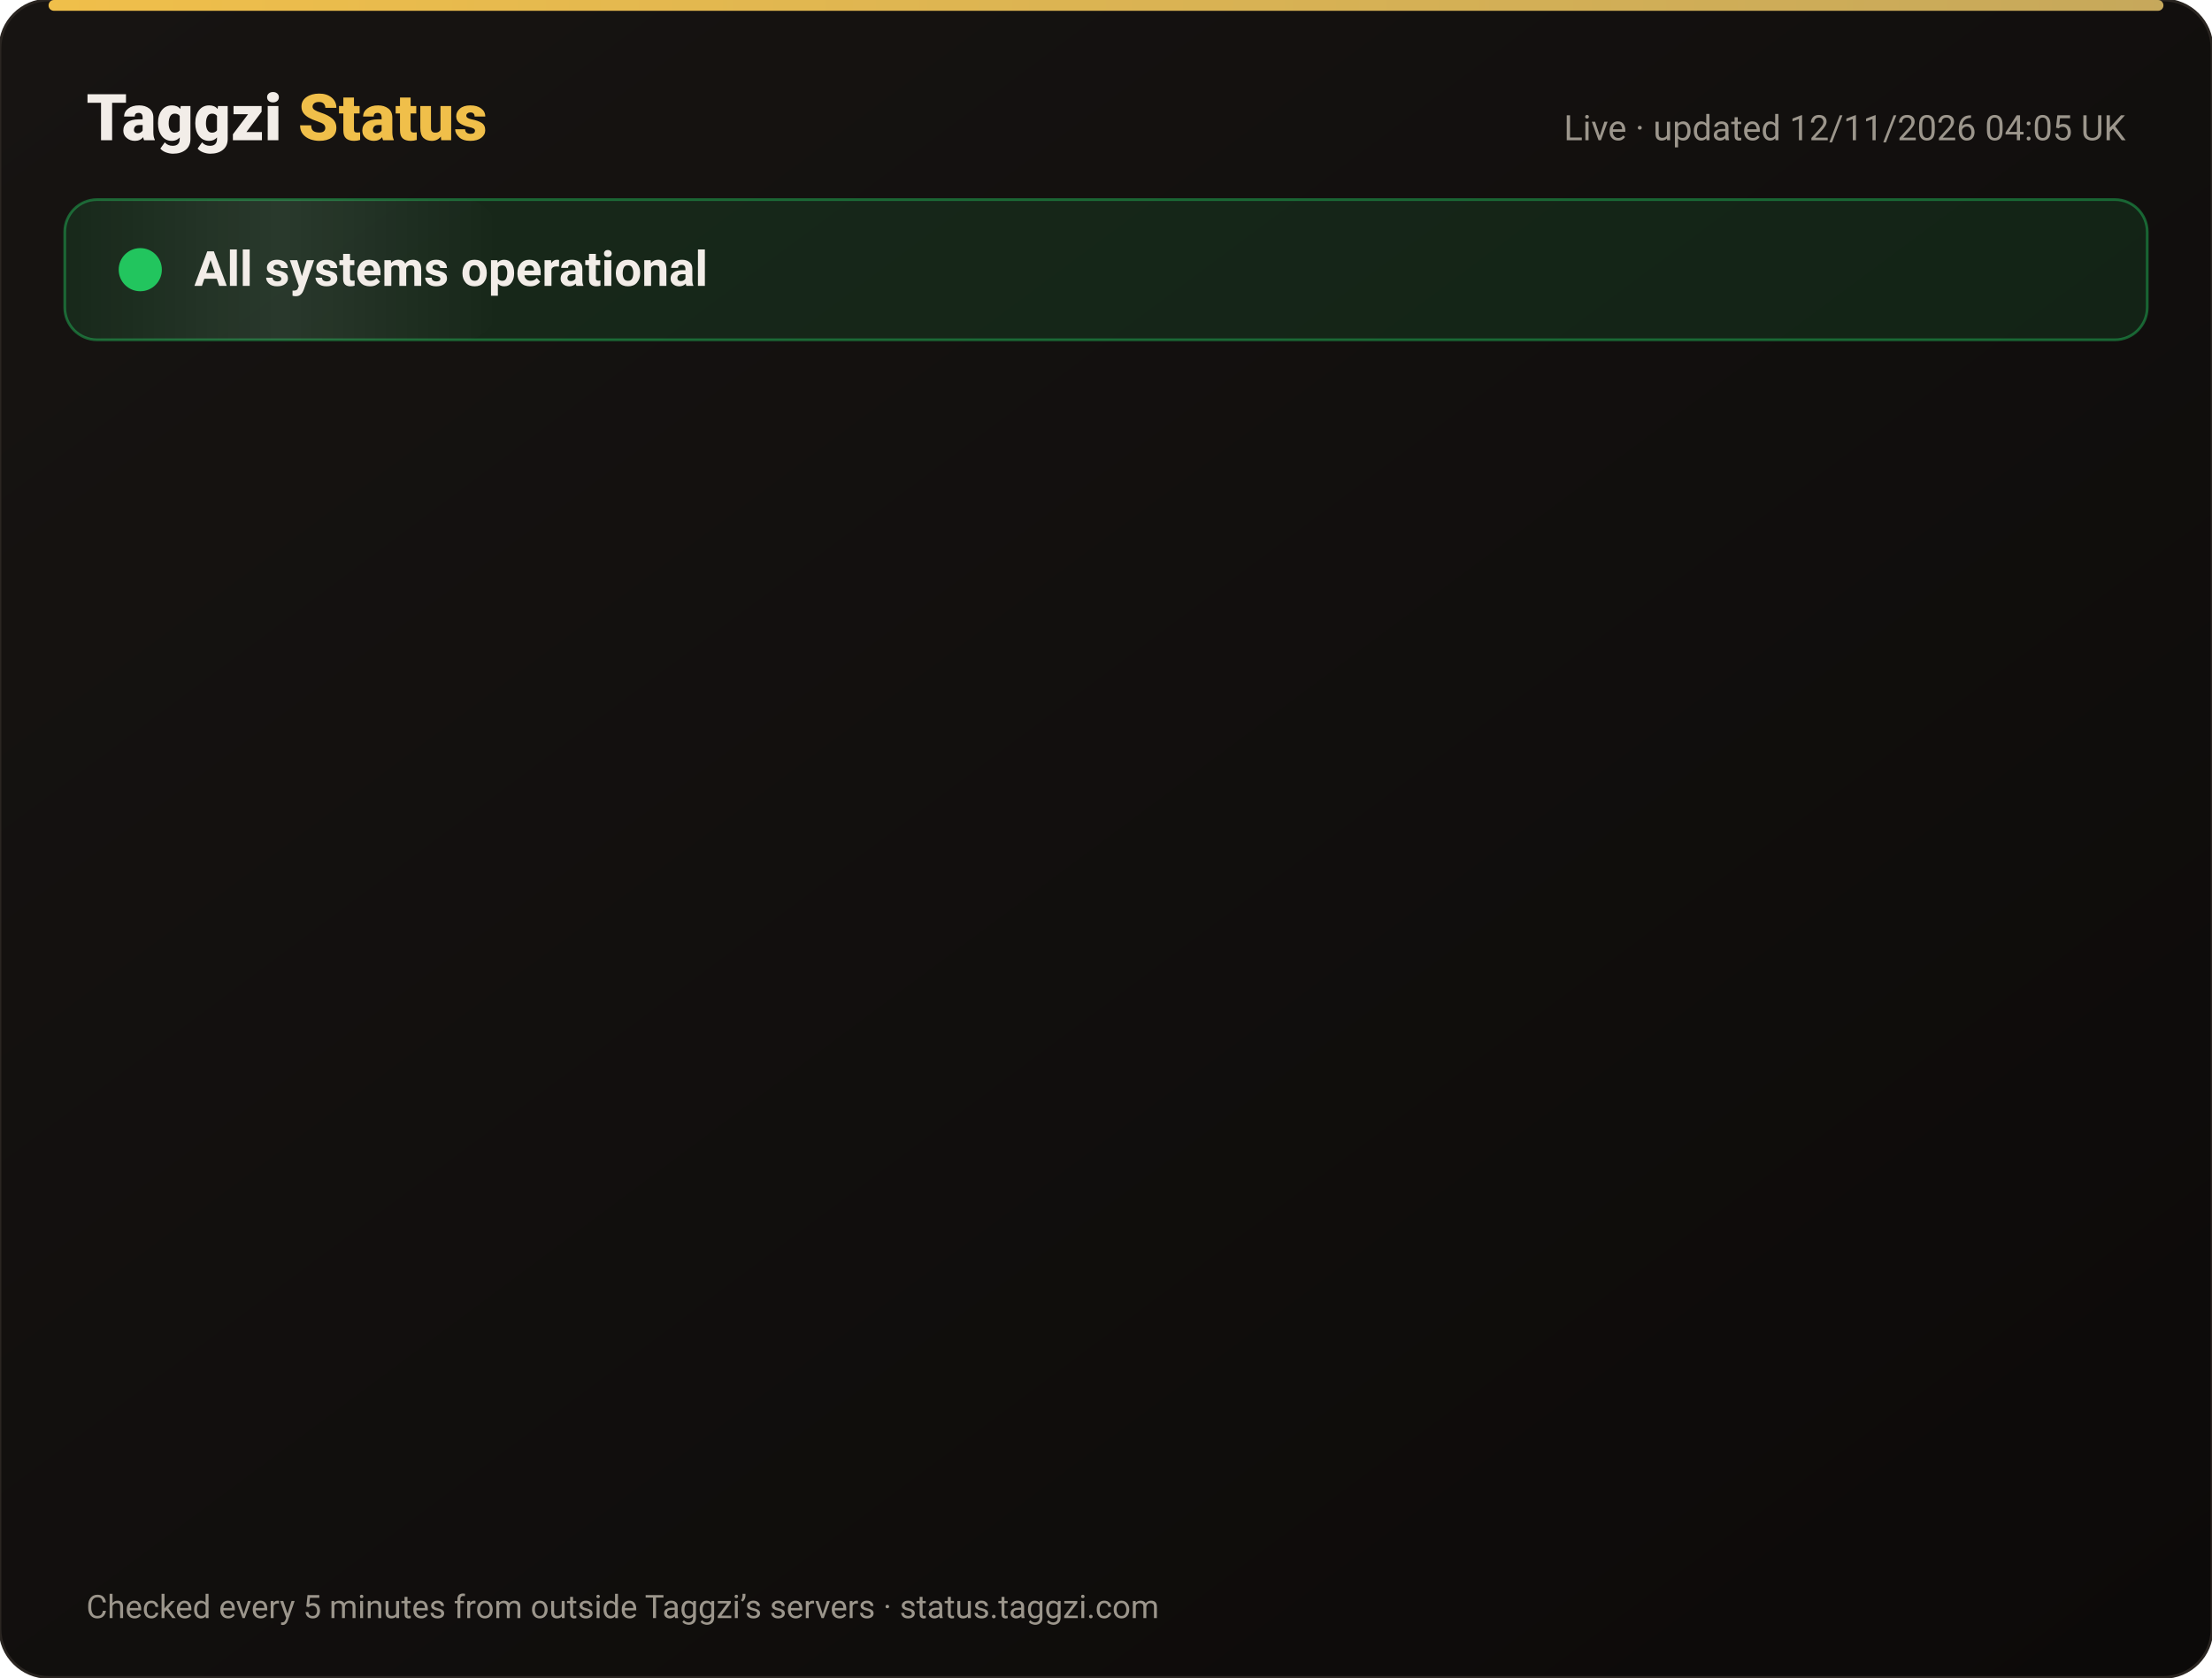
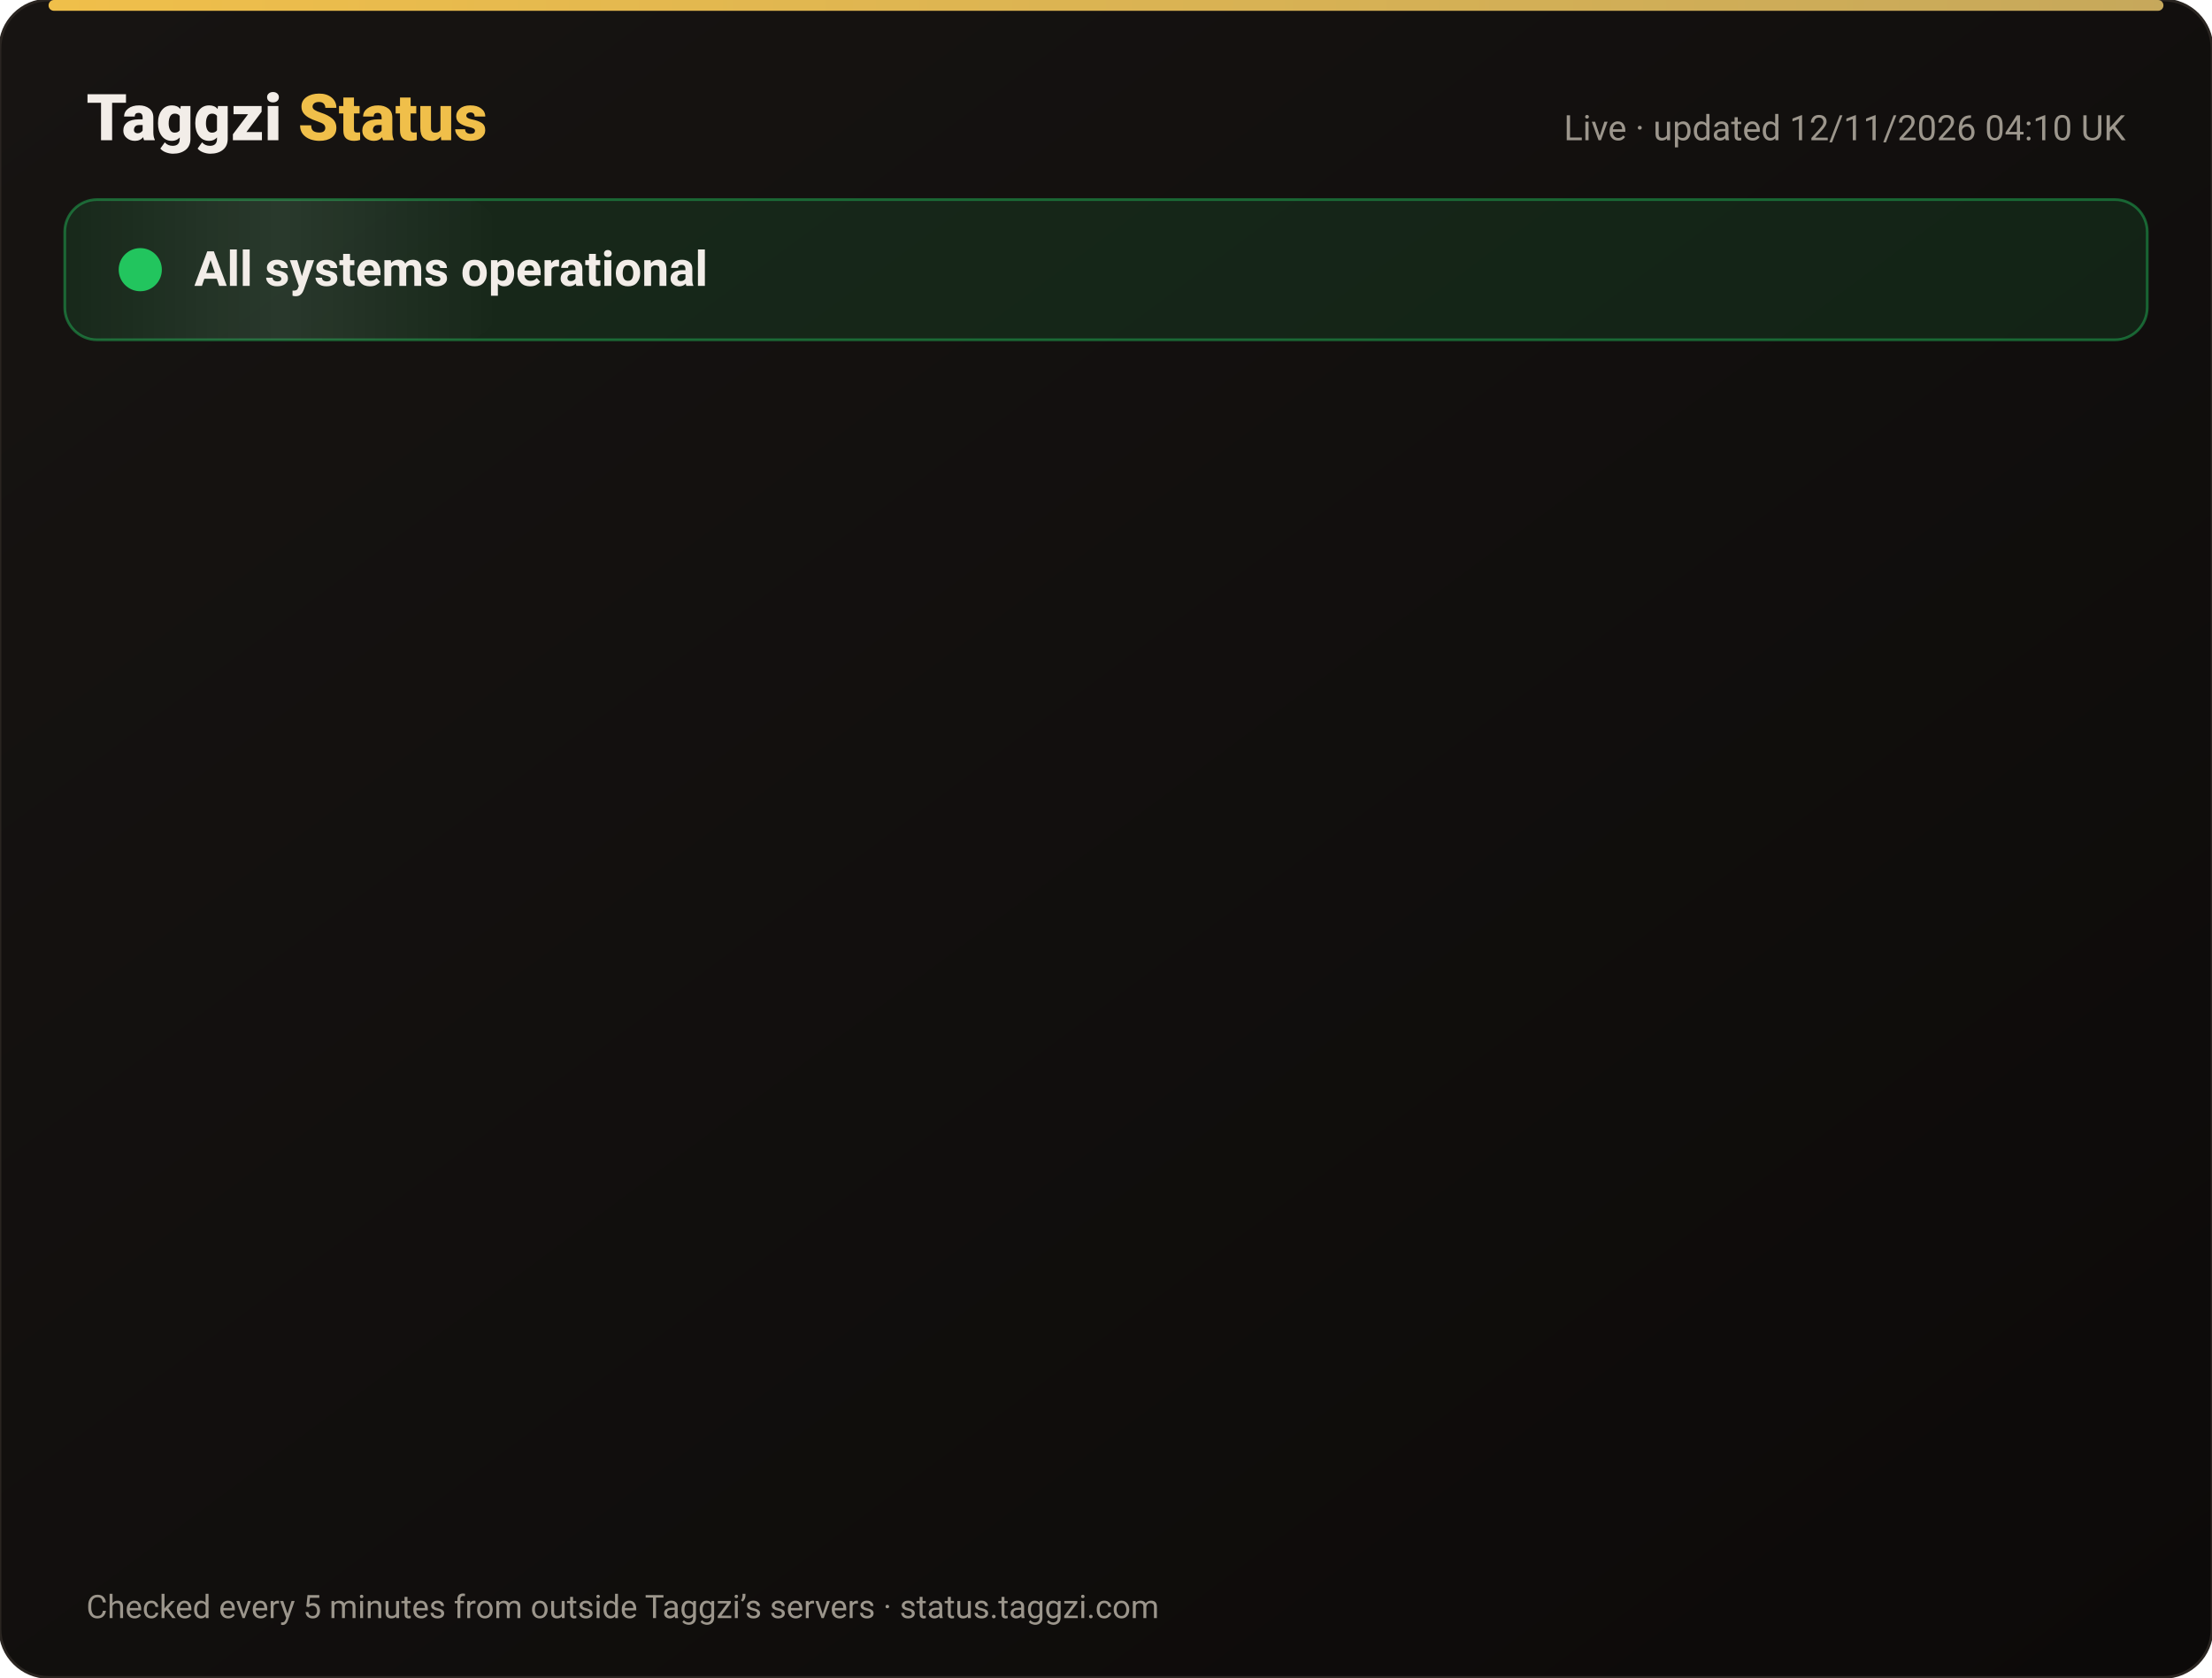
<svg xmlns="http://www.w3.org/2000/svg" width="820" height="622" viewBox="0 0 820 622" font-family="-apple-system,Segoe UI,Roboto,Helvetica,Arial,sans-serif">
  <defs>
    <linearGradient id="bg" x1="0" y1="0" x2="1" y2="1">
      <stop offset="0" stop-color="#171412" />
      <stop offset="1" stop-color="#0C0A09" />
    </linearGradient>
    <linearGradient id="gold" x1="0" x2="1">
      <stop offset="0" stop-color="#F0BF4A" />
      <stop offset="1" stop-color="#c6a85b" />
    </linearGradient>
    <linearGradient id="shine" x1="0" x2="1">
      <stop offset="0" stop-color="#fff" stop-opacity="0" />
      <stop offset=".5" stop-color="#fff" stop-opacity=".08" />
      <stop offset="1" stop-color="#fff" stop-opacity="0" />
    </linearGradient>
  </defs>
  <rect width="820" height="622" rx="18" fill="url(#bg)" stroke="#2a2521" />
  <rect x="18" y="0" width="784" height="4" rx="2" fill="url(#gold)" />
  <text x="32" y="52" font-size="24" font-weight="800" fill="#F2EDE8">Taggzi <tspan fill="#F0BF4A">Status</tspan>
  </text>
-   <text x="788" y="52" font-size="13" fill="#9C968C" text-anchor="end">Live · updated 12/11/2026 04:05 UK</text>
+   <text x="788" y="52" font-size="13" fill="#9C968C" text-anchor="end">Live · updated 12/11/2026 04:10 UK</text>
  <rect x="24" y="74" width="772" height="52" rx="12" fill="#22c55e" fill-opacity=".12" stroke="#22c55e" stroke-opacity=".45" />
  <rect x="24" y="74" width="160" height="52" rx="12" fill="url(#shine)">
    <animate attributeName="x" from="-160" to="820" dur="4s" repeatCount="indefinite" />
  </rect>
  <circle cx="52" cy="100" r="7" fill="#22c55e" />
  <circle cx="52" cy="100" r="7" fill="none" stroke="#22c55e" stroke-width="2">
    <animate attributeName="r" values="7;15;7" dur="2s" repeatCount="indefinite" />
    <animate attributeName="opacity" values=".9;0;.9" dur="2s" repeatCount="indefinite" />
  </circle>
  <text x="72" y="106" font-size="18" font-weight="700" fill="#F2EDE8">All systems operational</text>
  <g opacity="0">
    <animate attributeName="opacity" from="0" to="1" begin="0.00s" dur=".6s" fill="freeze" />
    <line x1="32" y1="188" x2="788" y2="188" stroke="#2a2521" />
    <circle cx="44" cy="166" r="6" fill="#22c55e">
      <animate attributeName="opacity" values="1;.45;1" dur="2.4s" begin="0.00s" repeatCount="indefinite" />
    </circle>
    <text x="62" y="171" font-size="15" font-weight="650" fill="#F2EDE8">Website</text>
    <text x="630" y="171" font-size="13" fill="#9C968C" text-anchor="end">99.97% uptime</text>
    <rect x="648" y="154" width="140" height="24" rx="12" fill="#22c55e" fill-opacity=".14" stroke="#22c55e" stroke-opacity=".5" />
    <text x="718" y="171" font-size="12" font-weight="700" fill="#22c55e" text-anchor="middle">Operational</text>
  </g>
  <g opacity="0">
    <animate attributeName="opacity" from="0" to="1" begin="0.15s" dur=".6s" fill="freeze" />
    <line x1="32" y1="234" x2="788" y2="234" stroke="#2a2521" />
    <circle cx="44" cy="212" r="6" fill="#22c55e">
      <animate attributeName="opacity" values="1;.45;1" dur="2.4s" begin="0.15s" repeatCount="indefinite" />
    </circle>
    <text x="62" y="217" font-size="15" font-weight="650" fill="#F2EDE8">Tag scans</text>
    <text x="630" y="217" font-size="13" fill="#9C968C" text-anchor="end">99.97% uptime</text>
    <rect x="648" y="200" width="140" height="24" rx="12" fill="#22c55e" fill-opacity=".14" stroke="#22c55e" stroke-opacity=".5" />
    <text x="718" y="217" font-size="12" font-weight="700" fill="#22c55e" text-anchor="middle">Operational</text>
  </g>
  <g opacity="0">
    <animate attributeName="opacity" from="0" to="1" begin="0.30s" dur=".6s" fill="freeze" />
    <line x1="32" y1="280" x2="788" y2="280" stroke="#2a2521" />
    <circle cx="44" cy="258" r="6" fill="#22c55e">
      <animate attributeName="opacity" values="1;.45;1" dur="2.4s" begin="0.30s" repeatCount="indefinite" />
    </circle>
    <text x="62" y="263" font-size="15" font-weight="650" fill="#F2EDE8">Manual tag lookup</text>
    <text x="630" y="263" font-size="13" fill="#9C968C" text-anchor="end">99.97% uptime</text>
    <rect x="648" y="246" width="140" height="24" rx="12" fill="#22c55e" fill-opacity=".14" stroke="#22c55e" stroke-opacity=".5" />
    <text x="718" y="263" font-size="12" font-weight="700" fill="#22c55e" text-anchor="middle">Operational</text>
  </g>
  <g opacity="0">
    <animate attributeName="opacity" from="0" to="1" begin="0.45s" dur=".6s" fill="freeze" />
    <line x1="32" y1="326" x2="788" y2="326" stroke="#2a2521" />
    <circle cx="44" cy="304" r="6" fill="#22c55e">
      <animate attributeName="opacity" values="1;.45;1" dur="2.4s" begin="0.45s" repeatCount="indefinite" />
    </circle>
    <text x="62" y="309" font-size="15" font-weight="650" fill="#F2EDE8">App &amp; login</text>
    <text x="630" y="309" font-size="13" fill="#9C968C" text-anchor="end">99.97% uptime</text>
    <rect x="648" y="292" width="140" height="24" rx="12" fill="#22c55e" fill-opacity=".14" stroke="#22c55e" stroke-opacity=".5" />
    <text x="718" y="309" font-size="12" font-weight="700" fill="#22c55e" text-anchor="middle">Operational</text>
  </g>
  <g opacity="0">
    <animate attributeName="opacity" from="0" to="1" begin="0.60s" dur=".6s" fill="freeze" />
    <line x1="32" y1="372" x2="788" y2="372" stroke="#2a2521" />
    <circle cx="44" cy="350" r="6" fill="#22c55e">
      <animate attributeName="opacity" values="1;.45;1" dur="2.4s" begin="0.60s" repeatCount="indefinite" />
    </circle>
    <text x="62" y="355" font-size="15" font-weight="650" fill="#F2EDE8">Community alerts</text>
    <text x="630" y="355" font-size="13" fill="#9C968C" text-anchor="end">99.97% uptime</text>
    <rect x="648" y="338" width="140" height="24" rx="12" fill="#22c55e" fill-opacity=".14" stroke="#22c55e" stroke-opacity=".5" />
    <text x="718" y="355" font-size="12" font-weight="700" fill="#22c55e" text-anchor="middle">Operational</text>
  </g>
  <g opacity="0">
    <animate attributeName="opacity" from="0" to="1" begin="0.75s" dur=".6s" fill="freeze" />
    <line x1="32" y1="418" x2="788" y2="418" stroke="#2a2521" />
    <circle cx="44" cy="396" r="6" fill="#22c55e">
      <animate attributeName="opacity" values="1;.45;1" dur="2.4s" begin="0.75s" repeatCount="indefinite" />
    </circle>
    <text x="62" y="401" font-size="15" font-weight="650" fill="#F2EDE8">Private calling</text>
    <text x="630" y="401" font-size="13" fill="#9C968C" text-anchor="end">99.97% uptime</text>
    <rect x="648" y="384" width="140" height="24" rx="12" fill="#22c55e" fill-opacity=".14" stroke="#22c55e" stroke-opacity=".5" />
    <text x="718" y="401" font-size="12" font-weight="700" fill="#22c55e" text-anchor="middle">Operational</text>
  </g>
  <g opacity="0">
    <animate attributeName="opacity" from="0" to="1" begin="0.90s" dur=".6s" fill="freeze" />
    <line x1="32" y1="464" x2="788" y2="464" stroke="#2a2521" />
    <circle cx="44" cy="442" r="6" fill="#22c55e">
      <animate attributeName="opacity" values="1;.45;1" dur="2.4s" begin="0.90s" repeatCount="indefinite" />
    </circle>
    <text x="62" y="447" font-size="15" font-weight="650" fill="#F2EDE8">Payments</text>
    <text x="630" y="447" font-size="13" fill="#9C968C" text-anchor="end">99.96% uptime</text>
    <rect x="648" y="430" width="140" height="24" rx="12" fill="#22c55e" fill-opacity=".14" stroke="#22c55e" stroke-opacity=".5" />
    <text x="718" y="447" font-size="12" font-weight="700" fill="#22c55e" text-anchor="middle">Operational</text>
  </g>
  <g opacity="0">
    <animate attributeName="opacity" from="0" to="1" begin="1.05s" dur=".6s" fill="freeze" />
    <line x1="32" y1="510" x2="788" y2="510" stroke="#2a2521" />
    <circle cx="44" cy="488" r="6" fill="#22c55e">
      <animate attributeName="opacity" values="1;.45;1" dur="2.4s" begin="1.05s" repeatCount="indefinite" />
    </circle>
    <text x="62" y="493" font-size="15" font-weight="650" fill="#F2EDE8">Email &amp; support</text>
    <text x="630" y="493" font-size="13" fill="#9C968C" text-anchor="end">99.97% uptime</text>
    <rect x="648" y="476" width="140" height="24" rx="12" fill="#22c55e" fill-opacity=".14" stroke="#22c55e" stroke-opacity=".5" />
    <text x="718" y="493" font-size="12" font-weight="700" fill="#22c55e" text-anchor="middle">Operational</text>
  </g>
  <g opacity="0">
    <animate attributeName="opacity" from="0" to="1" begin="1.20s" dur=".6s" fill="freeze" />
    <line x1="32" y1="556" x2="788" y2="556" stroke="#2a2521" />
    <circle cx="44" cy="534" r="6" fill="#22c55e">
      <animate attributeName="opacity" values="1;.45;1" dur="2.4s" begin="1.20s" repeatCount="indefinite" />
    </circle>
    <text x="62" y="539" font-size="15" font-weight="650" fill="#F2EDE8">Secure connection (SSL)</text>
    <text x="630" y="539" font-size="13" fill="#9C968C" text-anchor="end">100.00% uptime</text>
    <rect x="648" y="522" width="140" height="24" rx="12" fill="#22c55e" fill-opacity=".14" stroke="#22c55e" stroke-opacity=".5" />
    <text x="718" y="539" font-size="12" font-weight="700" fill="#22c55e" text-anchor="middle">Operational</text>
  </g>
  <text x="32" y="600" font-size="12" fill="#9C968C">Checked every 5 minutes from outside Taggzi’s servers · status.taggzi.com</text>
</svg>
